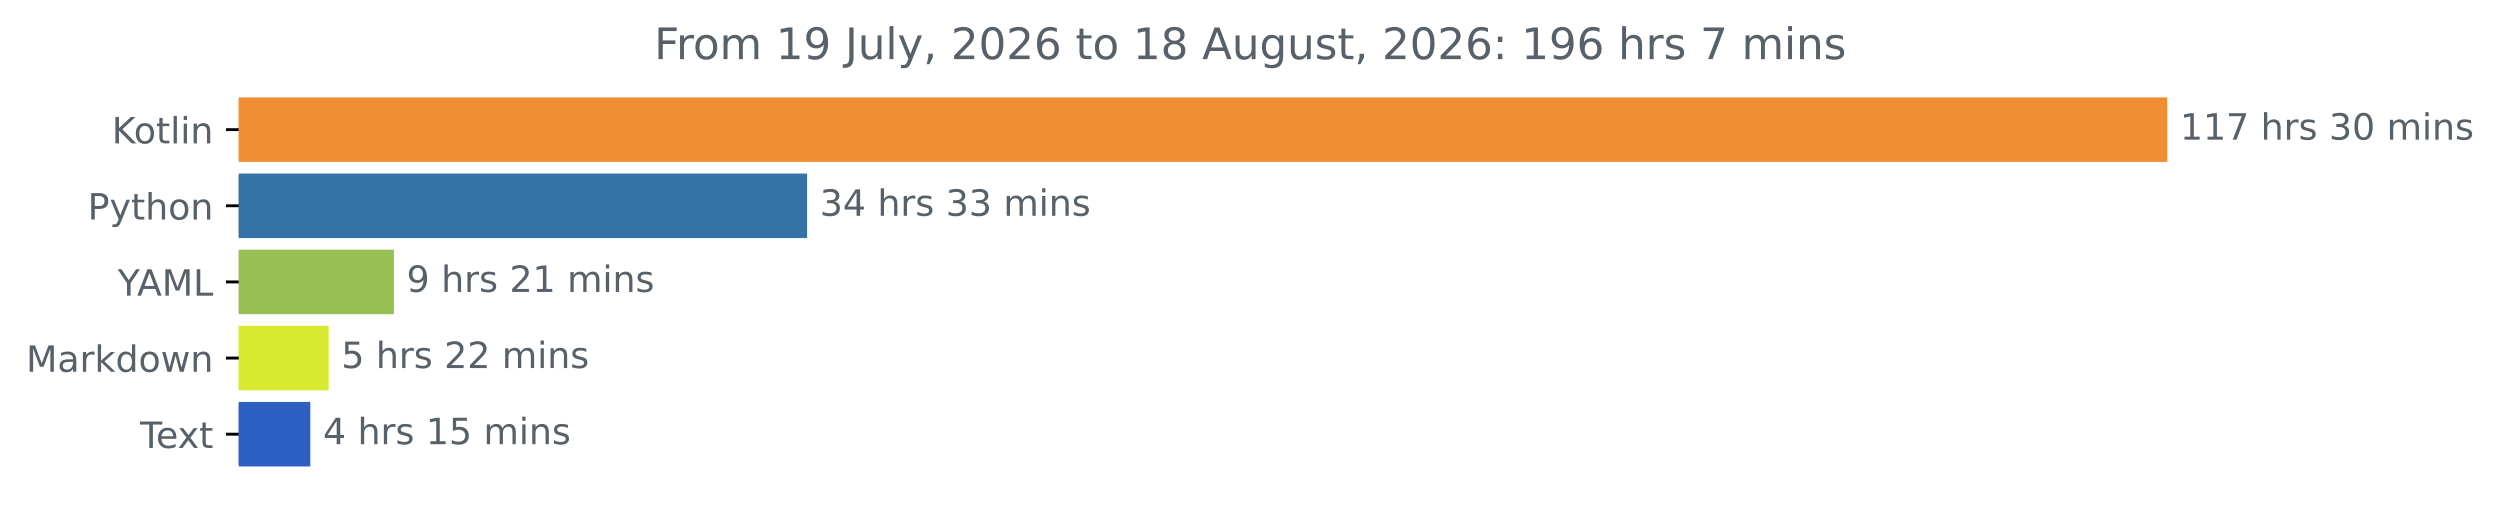
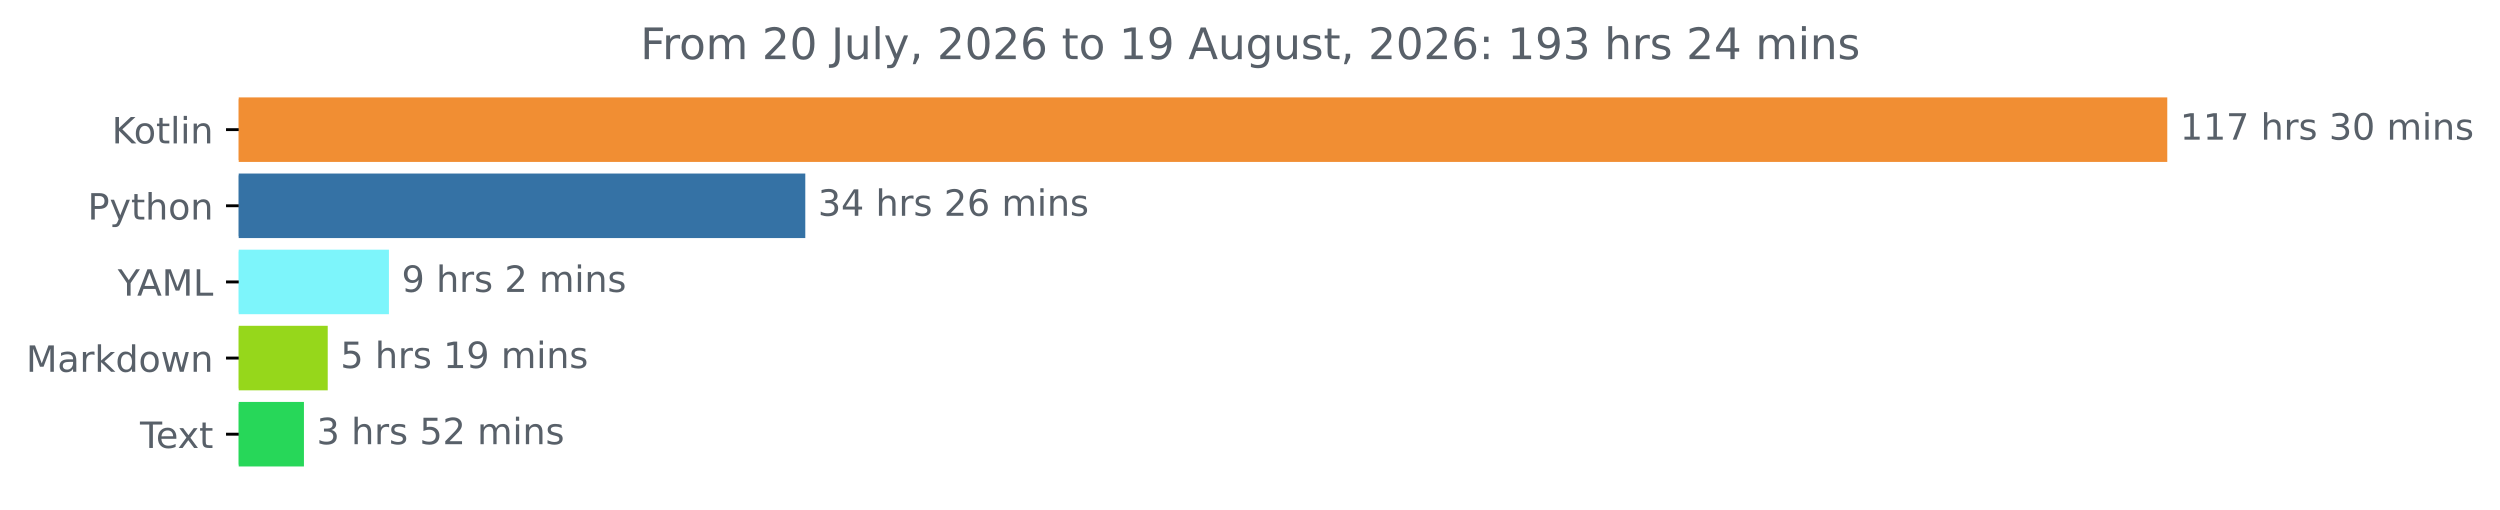
<svg xmlns="http://www.w3.org/2000/svg" xmlns:xlink="http://www.w3.org/1999/xlink" width="689.54pt" height="140.398pt" viewBox="0 0 689.54 140.398" version="1.1">
  <defs>
    <style type="text/css">*{stroke-linejoin: round; stroke-linecap: butt}</style>
  </defs>
  <g id="figure_1">
    <g id="patch_1">
      <path d="M 0 140.398  L 689.54 140.398  L 689.54 0  L 0 0  L 0 140.398  z " style="fill: none" />
    </g>
    <g id="axes_1">
      <g id="patch_2">
-         <path d="M 65.841 27.358  L 597.269 27.358  L 597.269 44.158  L 65.841 44.158  z " clip-path="url(#pd9203281ad)" style="fill: #f18e33; stroke: #f18e33; stroke-linejoin: miter" />
+         <path d="M 65.841 27.358  L 597.269 27.358  L 597.269 44.158  L 65.841 44.158  z " clip-path="url(#p702ff618e9)" style="fill: #f18e33; stroke: #f18e33; stroke-linejoin: miter" />
      </g>
      <g id="patch_3">
-         <path d="M 65.841 48.358  L 222.112 48.358  L 222.112 65.158  L 65.841 65.158  z " clip-path="url(#pd9203281ad)" style="fill: #3572a5; stroke: #3572a5; stroke-linejoin: miter" />
+         <path d="M 65.841 48.358  L 221.613 48.358  L 221.613 65.158  L 65.841 65.158  z " clip-path="url(#p702ff618e9)" style="fill: #3572a5; stroke: #3572a5; stroke-linejoin: miter" />
      </g>
      <g id="patch_4">
-         <path d="M 65.841 69.358  L 108.146 69.358  L 108.146 86.158  L 65.841 86.158  z " clip-path="url(#pd9203281ad)" style="fill: #98bf54; stroke: #98bf54; stroke-linejoin: miter" />
+         <path d="M 65.841 69.358  L 106.774 69.358  L 106.774 86.158  L 65.841 86.158  z " clip-path="url(#p702ff618e9)" style="fill: #7df5fb; stroke: #7df5fb; stroke-linejoin: miter" />
      </g>
      <g id="patch_5">
-         <path d="M 65.841 90.358  L 90.142 90.358  L 90.142 107.158  L 65.841 107.158  z " clip-path="url(#pd9203281ad)" style="fill: #d7ea30; stroke: #d7ea30; stroke-linejoin: miter" />
+         <path d="M 65.841 90.358  L 89.893 90.358  L 89.893 107.158  L 65.841 107.158  z " clip-path="url(#p702ff618e9)" style="fill: #96d71b; stroke: #96d71b; stroke-linejoin: miter" />
      </g>
      <g id="patch_6">
-         <path d="M 65.841 111.358  L 85.086 111.358  L 85.086 128.158  L 65.841 128.158  z " clip-path="url(#pd9203281ad)" style="fill: #2e60c3; stroke: #2e60c3; stroke-linejoin: miter" />
+         <path d="M 65.841 111.358  L 83.333 111.358  L 83.333 128.158  L 65.841 128.158  z " clip-path="url(#p702ff618e9)" style="fill: #27d759; stroke: #27d759; stroke-linejoin: miter" />
      </g>
      <g id="matplotlib.axis_1" />
      <g id="matplotlib.axis_2">
        <g id="ytick_1">
          <g id="line2d_1">
            <defs>
-               <path id="m1434719ce9" d="M 0 0  L -3.5 0  " style="stroke: #000000; stroke-width: 0.8" />
+               <path id="m9faac2cf41" d="M 0 0  L -3.5 0  " style="stroke: #000000; stroke-width: 0.8" />
            </defs>
            <g>
-               <use xlink:href="#m1434719ce9" x="65.841" y="35.758" style="stroke: #000000; stroke-width: 0.8" />
+               <use xlink:href="#m9faac2cf41" x="65.841" y="35.758" style="stroke: #000000; stroke-width: 0.8" />
            </g>
          </g>
          <g id="text_1">
            <g style="fill: #586069" transform="translate(30.85 39.55734) scale(0.1 -0.1)">
              <defs>
                <path id="DejaVuSans-4b" d="M 628 4666  L 1259 4666  L 1259 2694  L 3353 4666  L 4166 4666  L 1850 2491  L 4331 0  L 3500 0  L 1259 2247  L 1259 0  L 628 0  L 628 4666  z " transform="scale(0.015625)" />
                <path id="DejaVuSans-6f" d="M 1959 3097  Q 1497 3097 1228 2736  Q 959 2375 959 1747  Q 959 1119 1226 758  Q 1494 397 1959 397  Q 2419 397 2687 759  Q 2956 1122 2956 1747  Q 2956 2369 2687 2733  Q 2419 3097 1959 3097  z M 1959 3584  Q 2709 3584 3137 3096  Q 3566 2609 3566 1747  Q 3566 888 3137 398  Q 2709 -91 1959 -91  Q 1206 -91 779 398  Q 353 888 353 1747  Q 353 2609 779 3096  Q 1206 3584 1959 3584  z " transform="scale(0.015625)" />
                <path id="DejaVuSans-74" d="M 1172 4494  L 1172 3500  L 2356 3500  L 2356 3053  L 1172 3053  L 1172 1153  Q 1172 725 1289 603  Q 1406 481 1766 481  L 2356 481  L 2356 0  L 1766 0  Q 1100 0 847 248  Q 594 497 594 1153  L 594 3053  L 172 3053  L 172 3500  L 594 3500  L 594 4494  L 1172 4494  z " transform="scale(0.015625)" />
                <path id="DejaVuSans-6c" d="M 603 4863  L 1178 4863  L 1178 0  L 603 0  L 603 4863  z " transform="scale(0.015625)" />
                <path id="DejaVuSans-69" d="M 603 3500  L 1178 3500  L 1178 0  L 603 0  L 603 3500  z M 603 4863  L 1178 4863  L 1178 4134  L 603 4134  L 603 4863  z " transform="scale(0.015625)" />
                <path id="DejaVuSans-6e" d="M 3513 2113  L 3513 0  L 2938 0  L 2938 2094  Q 2938 2591 2744 2837  Q 2550 3084 2163 3084  Q 1697 3084 1428 2787  Q 1159 2491 1159 1978  L 1159 0  L 581 0  L 581 3500  L 1159 3500  L 1159 2956  Q 1366 3272 1645 3428  Q 1925 3584 2291 3584  Q 2894 3584 3203 3211  Q 3513 2838 3513 2113  z " transform="scale(0.015625)" />
              </defs>
              <use xlink:href="#DejaVuSans-4b" />
              <use xlink:href="#DejaVuSans-6f" x="60.576" />
              <use xlink:href="#DejaVuSans-74" x="121.758" />
              <use xlink:href="#DejaVuSans-6c" x="160.967" />
              <use xlink:href="#DejaVuSans-69" x="188.75" />
              <use xlink:href="#DejaVuSans-6e" x="216.533" />
            </g>
          </g>
        </g>
        <g id="ytick_2">
          <g id="line2d_2">
            <g>
-               <use xlink:href="#m1434719ce9" x="65.841" y="56.758" style="stroke: #000000; stroke-width: 0.8" />
+               <use xlink:href="#m9faac2cf41" x="65.841" y="56.758" style="stroke: #000000; stroke-width: 0.8" />
            </g>
          </g>
          <g id="text_2">
            <g style="fill: #586069" transform="translate(24.17813 60.55734) scale(0.1 -0.1)">
              <defs>
                <path id="DejaVuSans-50" d="M 1259 4147  L 1259 2394  L 2053 2394  Q 2494 2394 2734 2622  Q 2975 2850 2975 3272  Q 2975 3691 2734 3919  Q 2494 4147 2053 4147  L 1259 4147  z M 628 4666  L 2053 4666  Q 2838 4666 3239 4311  Q 3641 3956 3641 3272  Q 3641 2581 3239 2228  Q 2838 1875 2053 1875  L 1259 1875  L 1259 0  L 628 0  L 628 4666  z " transform="scale(0.015625)" />
                <path id="DejaVuSans-79" d="M 2059 -325  Q 1816 -950 1584 -1140  Q 1353 -1331 966 -1331  L 506 -1331  L 506 -850  L 844 -850  Q 1081 -850 1212 -737  Q 1344 -625 1503 -206  L 1606 56  L 191 3500  L 800 3500  L 1894 763  L 2988 3500  L 3597 3500  L 2059 -325  z " transform="scale(0.015625)" />
                <path id="DejaVuSans-68" d="M 3513 2113  L 3513 0  L 2938 0  L 2938 2094  Q 2938 2591 2744 2837  Q 2550 3084 2163 3084  Q 1697 3084 1428 2787  Q 1159 2491 1159 1978  L 1159 0  L 581 0  L 581 4863  L 1159 4863  L 1159 2956  Q 1366 3272 1645 3428  Q 1925 3584 2291 3584  Q 2894 3584 3203 3211  Q 3513 2838 3513 2113  z " transform="scale(0.015625)" />
              </defs>
              <use xlink:href="#DejaVuSans-50" />
              <use xlink:href="#DejaVuSans-79" x="60.303" />
              <use xlink:href="#DejaVuSans-74" x="119.482" />
              <use xlink:href="#DejaVuSans-68" x="158.691" />
              <use xlink:href="#DejaVuSans-6f" x="222.07" />
              <use xlink:href="#DejaVuSans-6e" x="283.252" />
            </g>
          </g>
        </g>
        <g id="ytick_3">
          <g id="line2d_3">
            <g>
-               <use xlink:href="#m1434719ce9" x="65.841" y="77.758" style="stroke: #000000; stroke-width: 0.8" />
+               <use xlink:href="#m9faac2cf41" x="65.841" y="77.758" style="stroke: #000000; stroke-width: 0.8" />
            </g>
          </g>
          <g id="text_3">
            <g style="fill: #586069" transform="translate(32.46719 81.55734) scale(0.1 -0.1)">
              <defs>
                <path id="DejaVuSans-59" d="M -13 4666  L 666 4666  L 1959 2747  L 3244 4666  L 3922 4666  L 2272 2222  L 2272 0  L 1638 0  L 1638 2222  L -13 4666  z " transform="scale(0.015625)" />
                <path id="DejaVuSans-41" d="M 2188 4044  L 1331 1722  L 3047 1722  L 2188 4044  z M 1831 4666  L 2547 4666  L 4325 0  L 3669 0  L 3244 1197  L 1141 1197  L 716 0  L 50 0  L 1831 4666  z " transform="scale(0.015625)" />
                <path id="DejaVuSans-4d" d="M 628 4666  L 1569 4666  L 2759 1491  L 3956 4666  L 4897 4666  L 4897 0  L 4281 0  L 4281 4097  L 3078 897  L 2444 897  L 1241 4097  L 1241 0  L 628 0  L 628 4666  z " transform="scale(0.015625)" />
                <path id="DejaVuSans-4c" d="M 628 4666  L 1259 4666  L 1259 531  L 3531 531  L 3531 0  L 628 0  L 628 4666  z " transform="scale(0.015625)" />
              </defs>
              <use xlink:href="#DejaVuSans-59" />
              <use xlink:href="#DejaVuSans-41" x="53.334" />
              <use xlink:href="#DejaVuSans-4d" x="121.742" />
              <use xlink:href="#DejaVuSans-4c" x="208.021" />
            </g>
          </g>
        </g>
        <g id="ytick_4">
          <g id="line2d_4">
            <g>
-               <use xlink:href="#m1434719ce9" x="65.841" y="98.758" style="stroke: #000000; stroke-width: 0.8" />
+               <use xlink:href="#m9faac2cf41" x="65.841" y="98.758" style="stroke: #000000; stroke-width: 0.8" />
            </g>
          </g>
          <g id="text_4">
            <g style="fill: #586069" transform="translate(7.2 102.5573) scale(0.1 -0.1)">
              <defs>
                <path id="DejaVuSans-61" d="M 2194 1759  Q 1497 1759 1228 1600  Q 959 1441 959 1056  Q 959 750 1161 570  Q 1363 391 1709 391  Q 2188 391 2477 730  Q 2766 1069 2766 1631  L 2766 1759  L 2194 1759  z M 3341 1997  L 3341 0  L 2766 0  L 2766 531  Q 2569 213 2275 61  Q 1981 -91 1556 -91  Q 1019 -91 701 211  Q 384 513 384 1019  Q 384 1609 779 1909  Q 1175 2209 1959 2209  L 2766 2209  L 2766 2266  Q 2766 2663 2505 2880  Q 2244 3097 1772 3097  Q 1472 3097 1187 3025  Q 903 2953 641 2809  L 641 3341  Q 956 3463 1253 3523  Q 1550 3584 1831 3584  Q 2591 3584 2966 3190  Q 3341 2797 3341 1997  z " transform="scale(0.015625)" />
                <path id="DejaVuSans-72" d="M 2631 2963  Q 2534 3019 2420 3045  Q 2306 3072 2169 3072  Q 1681 3072 1420 2755  Q 1159 2438 1159 1844  L 1159 0  L 581 0  L 581 3500  L 1159 3500  L 1159 2956  Q 1341 3275 1631 3429  Q 1922 3584 2338 3584  Q 2397 3584 2469 3576  Q 2541 3569 2628 3553  L 2631 2963  z " transform="scale(0.015625)" />
                <path id="DejaVuSans-6b" d="M 581 4863  L 1159 4863  L 1159 1991  L 2875 3500  L 3609 3500  L 1753 1863  L 3688 0  L 2938 0  L 1159 1709  L 1159 0  L 581 0  L 581 4863  z " transform="scale(0.015625)" />
                <path id="DejaVuSans-64" d="M 2906 2969  L 2906 4863  L 3481 4863  L 3481 0  L 2906 0  L 2906 525  Q 2725 213 2448 61  Q 2172 -91 1784 -91  Q 1150 -91 751 415  Q 353 922 353 1747  Q 353 2572 751 3078  Q 1150 3584 1784 3584  Q 2172 3584 2448 3432  Q 2725 3281 2906 2969  z M 947 1747  Q 947 1113 1208 752  Q 1469 391 1925 391  Q 2381 391 2643 752  Q 2906 1113 2906 1747  Q 2906 2381 2643 2742  Q 2381 3103 1925 3103  Q 1469 3103 1208 2742  Q 947 2381 947 1747  z " transform="scale(0.015625)" />
                <path id="DejaVuSans-77" d="M 269 3500  L 844 3500  L 1563 769  L 2278 3500  L 2956 3500  L 3675 769  L 4391 3500  L 4966 3500  L 4050 0  L 3372 0  L 2619 2869  L 1863 0  L 1184 0  L 269 3500  z " transform="scale(0.015625)" />
              </defs>
              <use xlink:href="#DejaVuSans-4d" />
              <use xlink:href="#DejaVuSans-61" x="86.279" />
              <use xlink:href="#DejaVuSans-72" x="147.559" />
              <use xlink:href="#DejaVuSans-6b" x="188.672" />
              <use xlink:href="#DejaVuSans-64" x="246.582" />
              <use xlink:href="#DejaVuSans-6f" x="310.059" />
              <use xlink:href="#DejaVuSans-77" x="371.24" />
              <use xlink:href="#DejaVuSans-6e" x="453.027" />
            </g>
          </g>
        </g>
        <g id="ytick_5">
          <g id="line2d_5">
            <g>
-               <use xlink:href="#m1434719ce9" x="65.841" y="119.758" style="stroke: #000000; stroke-width: 0.8" />
+               <use xlink:href="#m9faac2cf41" x="65.841" y="119.758" style="stroke: #000000; stroke-width: 0.8" />
            </g>
          </g>
          <g id="text_5">
            <g style="fill: #586069" transform="translate(38.61563 123.5573) scale(0.1 -0.1)">
              <defs>
                <path id="DejaVuSans-54" d="M -19 4666  L 3928 4666  L 3928 4134  L 2272 4134  L 2272 0  L 1638 0  L 1638 4134  L -19 4134  L -19 4666  z " transform="scale(0.015625)" />
                <path id="DejaVuSans-65" d="M 3597 1894  L 3597 1613  L 953 1613  Q 991 1019 1311 708  Q 1631 397 2203 397  Q 2534 397 2845 478  Q 3156 559 3463 722  L 3463 178  Q 3153 47 2828 -22  Q 2503 -91 2169 -91  Q 1331 -91 842 396  Q 353 884 353 1716  Q 353 2575 817 3079  Q 1281 3584 2069 3584  Q 2775 3584 3186 3129  Q 3597 2675 3597 1894  z M 3022 2063  Q 3016 2534 2758 2815  Q 2500 3097 2075 3097  Q 1594 3097 1305 2825  Q 1016 2553 972 2059  L 3022 2063  z " transform="scale(0.015625)" />
                <path id="DejaVuSans-78" d="M 3513 3500  L 2247 1797  L 3578 0  L 2900 0  L 1881 1375  L 863 0  L 184 0  L 1544 1831  L 300 3500  L 978 3500  L 1906 2253  L 2834 3500  L 3513 3500  z " transform="scale(0.015625)" />
              </defs>
              <use xlink:href="#DejaVuSans-54" />
              <use xlink:href="#DejaVuSans-65" x="44.084" />
              <use xlink:href="#DejaVuSans-78" x="103.857" />
              <use xlink:href="#DejaVuSans-74" x="163.037" />
            </g>
          </g>
        </g>
      </g>
      <g id="text_6">
        <g style="fill: #586069" transform="translate(601.2692 38.5175) scale(0.1 -0.1)">
          <defs>
            <path id="DejaVuSans-31" d="M 794 531  L 1825 531  L 1825 4091  L 703 3866  L 703 4441  L 1819 4666  L 2450 4666  L 2450 531  L 3481 531  L 3481 0  L 794 0  L 794 531  z " transform="scale(0.015625)" />
            <path id="DejaVuSans-37" d="M 525 4666  L 3525 4666  L 3525 4397  L 1831 0  L 1172 0  L 2766 4134  L 525 4134  L 525 4666  z " transform="scale(0.015625)" />
            <path id="DejaVuSans-20" transform="scale(0.015625)" />
            <path id="DejaVuSans-73" d="M 2834 3397  L 2834 2853  Q 2591 2978 2328 3040  Q 2066 3103 1784 3103  Q 1356 3103 1142 2972  Q 928 2841 928 2578  Q 928 2378 1081 2264  Q 1234 2150 1697 2047  L 1894 2003  Q 2506 1872 2764 1633  Q 3022 1394 3022 966  Q 3022 478 2636 193  Q 2250 -91 1575 -91  Q 1294 -91 989 -36  Q 684 19 347 128  L 347 722  Q 666 556 975 473  Q 1284 391 1588 391  Q 1994 391 2212 530  Q 2431 669 2431 922  Q 2431 1156 2273 1281  Q 2116 1406 1581 1522  L 1381 1569  Q 847 1681 609 1914  Q 372 2147 372 2553  Q 372 3047 722 3315  Q 1072 3584 1716 3584  Q 2034 3584 2315 3537  Q 2597 3491 2834 3397  z " transform="scale(0.015625)" />
            <path id="DejaVuSans-33" d="M 2597 2516  Q 3050 2419 3304 2112  Q 3559 1806 3559 1356  Q 3559 666 3084 287  Q 2609 -91 1734 -91  Q 1441 -91 1130 -33  Q 819 25 488 141  L 488 750  Q 750 597 1062 519  Q 1375 441 1716 441  Q 2309 441 2620 675  Q 2931 909 2931 1356  Q 2931 1769 2642 2001  Q 2353 2234 1838 2234  L 1294 2234  L 1294 2753  L 1863 2753  Q 2328 2753 2575 2939  Q 2822 3125 2822 3475  Q 2822 3834 2567 4026  Q 2313 4219 1838 4219  Q 1578 4219 1281 4162  Q 984 4106 628 3988  L 628 4550  Q 988 4650 1302 4700  Q 1616 4750 1894 4750  Q 2613 4750 3031 4423  Q 3450 4097 3450 3541  Q 3450 3153 3228 2886  Q 3006 2619 2597 2516  z " transform="scale(0.015625)" />
            <path id="DejaVuSans-30" d="M 2034 4250  Q 1547 4250 1301 3770  Q 1056 3291 1056 2328  Q 1056 1369 1301 889  Q 1547 409 2034 409  Q 2525 409 2770 889  Q 3016 1369 3016 2328  Q 3016 3291 2770 3770  Q 2525 4250 2034 4250  z M 2034 4750  Q 2819 4750 3233 4129  Q 3647 3509 3647 2328  Q 3647 1150 3233 529  Q 2819 -91 2034 -91  Q 1250 -91 836 529  Q 422 1150 422 2328  Q 422 3509 836 4129  Q 1250 4750 2034 4750  z " transform="scale(0.015625)" />
            <path id="DejaVuSans-6d" d="M 3328 2828  Q 3544 3216 3844 3400  Q 4144 3584 4550 3584  Q 5097 3584 5394 3201  Q 5691 2819 5691 2113  L 5691 0  L 5113 0  L 5113 2094  Q 5113 2597 4934 2840  Q 4756 3084 4391 3084  Q 3944 3084 3684 2787  Q 3425 2491 3425 1978  L 3425 0  L 2847 0  L 2847 2094  Q 2847 2600 2669 2842  Q 2491 3084 2119 3084  Q 1678 3084 1418 2786  Q 1159 2488 1159 1978  L 1159 0  L 581 0  L 581 3500  L 1159 3500  L 1159 2956  Q 1356 3278 1631 3431  Q 1906 3584 2284 3584  Q 2666 3584 2933 3390  Q 3200 3197 3328 2828  z " transform="scale(0.015625)" />
          </defs>
          <use xlink:href="#DejaVuSans-31" />
          <use xlink:href="#DejaVuSans-31" x="63.623" />
          <use xlink:href="#DejaVuSans-37" x="127.246" />
          <use xlink:href="#DejaVuSans-20" x="190.869" />
          <use xlink:href="#DejaVuSans-68" x="222.656" />
          <use xlink:href="#DejaVuSans-72" x="286.035" />
          <use xlink:href="#DejaVuSans-73" x="327.148" />
          <use xlink:href="#DejaVuSans-20" x="379.248" />
          <use xlink:href="#DejaVuSans-33" x="411.035" />
          <use xlink:href="#DejaVuSans-30" x="474.658" />
          <use xlink:href="#DejaVuSans-20" x="538.281" />
          <use xlink:href="#DejaVuSans-6d" x="570.068" />
          <use xlink:href="#DejaVuSans-69" x="667.48" />
          <use xlink:href="#DejaVuSans-6e" x="695.264" />
          <use xlink:href="#DejaVuSans-73" x="758.643" />
        </g>
      </g>
      <g id="text_7">
-         <g style="fill: #586069" transform="translate(226.1118 59.5175) scale(0.1 -0.1)">
+         <g style="fill: #586069" transform="translate(225.6132 59.5175) scale(0.1 -0.1)">
          <defs>
            <path id="DejaVuSans-34" d="M 2419 4116  L 825 1625  L 2419 1625  L 2419 4116  z M 2253 4666  L 3047 4666  L 3047 1625  L 3713 1625  L 3713 1100  L 3047 1100  L 3047 0  L 2419 0  L 2419 1100  L 313 1100  L 313 1709  L 2253 4666  z " transform="scale(0.015625)" />
+             <path id="DejaVuSans-32" d="M 1228 531  L 3431 531  L 3431 0  L 469 0  L 469 531  Q 828 903 1448 1529  Q 2069 2156 2228 2338  Q 2531 2678 2651 2914  Q 2772 3150 2772 3378  Q 2772 3750 2511 3984  Q 2250 4219 1831 4219  Q 1534 4219 1204 4116  Q 875 4013 500 3803  L 500 4441  Q 881 4594 1212 4672  Q 1544 4750 1819 4750  Q 2544 4750 2975 4387  Q 3406 4025 3406 3419  Q 3406 3131 3298 2873  Q 3191 2616 2906 2266  Q 2828 2175 2409 1742  Q 1991 1309 1228 531  z " transform="scale(0.015625)" />
+             <path id="DejaVuSans-36" d="M 2113 2584  Q 1688 2584 1439 2293  Q 1191 2003 1191 1497  Q 1191 994 1439 701  Q 1688 409 2113 409  Q 2538 409 2786 701  Q 3034 994 3034 1497  Q 3034 2003 2786 2293  Q 2538 2584 2113 2584  z M 3366 4563  L 3366 3988  Q 3128 4100 2886 4159  Q 2644 4219 2406 4219  Q 1781 4219 1451 3797  Q 1122 3375 1075 2522  Q 1259 2794 1537 2939  Q 1816 3084 2150 3084  Q 2853 3084 3261 2657  Q 3669 2231 3669 1497  Q 3669 778 3244 343  Q 2819 -91 2113 -91  Q 1303 -91 875 529  Q 447 1150 447 2328  Q 447 3434 972 4092  Q 1497 4750 2381 4750  Q 2619 4750 2861 4703  Q 3103 4656 3366 4563  z " transform="scale(0.015625)" />
          </defs>
          <use xlink:href="#DejaVuSans-33" />
          <use xlink:href="#DejaVuSans-34" x="63.623" />
          <use xlink:href="#DejaVuSans-20" x="127.246" />
          <use xlink:href="#DejaVuSans-68" x="159.033" />
          <use xlink:href="#DejaVuSans-72" x="222.412" />
          <use xlink:href="#DejaVuSans-73" x="263.525" />
          <use xlink:href="#DejaVuSans-20" x="315.625" />
-           <use xlink:href="#DejaVuSans-33" x="347.412" />
-           <use xlink:href="#DejaVuSans-33" x="411.035" />
+           <use xlink:href="#DejaVuSans-32" x="347.412" />
+           <use xlink:href="#DejaVuSans-36" x="411.035" />
          <use xlink:href="#DejaVuSans-20" x="474.658" />
          <use xlink:href="#DejaVuSans-6d" x="506.445" />
          <use xlink:href="#DejaVuSans-69" x="603.857" />
          <use xlink:href="#DejaVuSans-6e" x="631.641" />
          <use xlink:href="#DejaVuSans-73" x="695.02" />
        </g>
      </g>
      <g id="text_8">
-         <g style="fill: #586069" transform="translate(112.1456 80.5175) scale(0.1 -0.1)">
+         <g style="fill: #586069" transform="translate(110.7736 80.5175) scale(0.1 -0.1)">
          <defs>
            <path id="DejaVuSans-39" d="M 703 97  L 703 672  Q 941 559 1184 500  Q 1428 441 1663 441  Q 2288 441 2617 861  Q 2947 1281 2994 2138  Q 2813 1869 2534 1725  Q 2256 1581 1919 1581  Q 1219 1581 811 2004  Q 403 2428 403 3163  Q 403 3881 828 4315  Q 1253 4750 1959 4750  Q 2769 4750 3195 4129  Q 3622 3509 3622 2328  Q 3622 1225 3098 567  Q 2575 -91 1691 -91  Q 1453 -91 1209 -44  Q 966 3 703 97  z M 1959 2075  Q 2384 2075 2632 2365  Q 2881 2656 2881 3163  Q 2881 3666 2632 3958  Q 2384 4250 1959 4250  Q 1534 4250 1286 3958  Q 1038 3666 1038 3163  Q 1038 2656 1286 2365  Q 1534 2075 1959 2075  z " transform="scale(0.015625)" />
-             <path id="DejaVuSans-32" d="M 1228 531  L 3431 531  L 3431 0  L 469 0  L 469 531  Q 828 903 1448 1529  Q 2069 2156 2228 2338  Q 2531 2678 2651 2914  Q 2772 3150 2772 3378  Q 2772 3750 2511 3984  Q 2250 4219 1831 4219  Q 1534 4219 1204 4116  Q 875 4013 500 3803  L 500 4441  Q 881 4594 1212 4672  Q 1544 4750 1819 4750  Q 2544 4750 2975 4387  Q 3406 4025 3406 3419  Q 3406 3131 3298 2873  Q 3191 2616 2906 2266  Q 2828 2175 2409 1742  Q 1991 1309 1228 531  z " transform="scale(0.015625)" />
          </defs>
          <use xlink:href="#DejaVuSans-39" />
          <use xlink:href="#DejaVuSans-20" x="63.623" />
          <use xlink:href="#DejaVuSans-68" x="95.41" />
          <use xlink:href="#DejaVuSans-72" x="158.789" />
          <use xlink:href="#DejaVuSans-73" x="199.902" />
          <use xlink:href="#DejaVuSans-20" x="252.002" />
          <use xlink:href="#DejaVuSans-32" x="283.789" />
-           <use xlink:href="#DejaVuSans-31" x="347.412" />
-           <use xlink:href="#DejaVuSans-20" x="411.035" />
-           <use xlink:href="#DejaVuSans-6d" x="442.822" />
-           <use xlink:href="#DejaVuSans-69" x="540.234" />
-           <use xlink:href="#DejaVuSans-6e" x="568.018" />
-           <use xlink:href="#DejaVuSans-73" x="631.396" />
+           <use xlink:href="#DejaVuSans-20" x="347.412" />
+           <use xlink:href="#DejaVuSans-6d" x="379.199" />
+           <use xlink:href="#DejaVuSans-69" x="476.611" />
+           <use xlink:href="#DejaVuSans-6e" x="504.395" />
+           <use xlink:href="#DejaVuSans-73" x="567.773" />
        </g>
      </g>
      <g id="text_9">
-         <g style="fill: #586069" transform="translate(94.1416 101.5175) scale(0.1 -0.1)">
+         <g style="fill: #586069" transform="translate(93.8931 101.5175) scale(0.1 -0.1)">
          <defs>
            <path id="DejaVuSans-35" d="M 691 4666  L 3169 4666  L 3169 4134  L 1269 4134  L 1269 2991  Q 1406 3038 1543 3061  Q 1681 3084 1819 3084  Q 2600 3084 3056 2656  Q 3513 2228 3513 1497  Q 3513 744 3044 326  Q 2575 -91 1722 -91  Q 1428 -91 1123 -41  Q 819 9 494 109  L 494 744  Q 775 591 1075 516  Q 1375 441 1709 441  Q 2250 441 2565 725  Q 2881 1009 2881 1497  Q 2881 1984 2565 2268  Q 2250 2553 1709 2553  Q 1456 2553 1204 2497  Q 953 2441 691 2322  L 691 4666  z " transform="scale(0.015625)" />
          </defs>
          <use xlink:href="#DejaVuSans-35" />
          <use xlink:href="#DejaVuSans-20" x="63.623" />
          <use xlink:href="#DejaVuSans-68" x="95.41" />
          <use xlink:href="#DejaVuSans-72" x="158.789" />
          <use xlink:href="#DejaVuSans-73" x="199.902" />
          <use xlink:href="#DejaVuSans-20" x="252.002" />
-           <use xlink:href="#DejaVuSans-32" x="283.789" />
+           <use xlink:href="#DejaVuSans-31" x="283.789" />
+           <use xlink:href="#DejaVuSans-39" x="347.412" />
+           <use xlink:href="#DejaVuSans-20" x="411.035" />
+           <use xlink:href="#DejaVuSans-6d" x="442.822" />
+           <use xlink:href="#DejaVuSans-69" x="540.234" />
+           <use xlink:href="#DejaVuSans-6e" x="568.018" />
+           <use xlink:href="#DejaVuSans-73" x="631.396" />
+         </g>
+       </g>
+       <g id="text_10">
+         <g style="fill: #586069" transform="translate(87.33334 122.5175) scale(0.1 -0.1)">
+           <use xlink:href="#DejaVuSans-33" />
+           <use xlink:href="#DejaVuSans-20" x="63.623" />
+           <use xlink:href="#DejaVuSans-68" x="95.41" />
+           <use xlink:href="#DejaVuSans-72" x="158.789" />
+           <use xlink:href="#DejaVuSans-73" x="199.902" />
+           <use xlink:href="#DejaVuSans-20" x="252.002" />
+           <use xlink:href="#DejaVuSans-35" x="283.789" />
          <use xlink:href="#DejaVuSans-32" x="347.412" />
          <use xlink:href="#DejaVuSans-20" x="411.035" />
          <use xlink:href="#DejaVuSans-6d" x="442.822" />
          <use xlink:href="#DejaVuSans-69" x="540.234" />
          <use xlink:href="#DejaVuSans-6e" x="568.018" />
          <use xlink:href="#DejaVuSans-73" x="631.396" />
        </g>
      </g>
-       <g id="text_10">
-         <g style="fill: #586069" transform="translate(89.08629 122.5175) scale(0.1 -0.1)">
-           <use xlink:href="#DejaVuSans-34" />
-           <use xlink:href="#DejaVuSans-20" x="63.623" />
-           <use xlink:href="#DejaVuSans-68" x="95.41" />
-           <use xlink:href="#DejaVuSans-72" x="158.789" />
-           <use xlink:href="#DejaVuSans-73" x="199.902" />
-           <use xlink:href="#DejaVuSans-20" x="252.002" />
-           <use xlink:href="#DejaVuSans-31" x="283.789" />
-           <use xlink:href="#DejaVuSans-35" x="347.412" />
-           <use xlink:href="#DejaVuSans-20" x="411.035" />
-           <use xlink:href="#DejaVuSans-6d" x="442.822" />
-           <use xlink:href="#DejaVuSans-69" x="540.234" />
-           <use xlink:href="#DejaVuSans-6e" x="568.018" />
-           <use xlink:href="#DejaVuSans-73" x="631.396" />
-         </g>
-       </g>
      <g id="text_11">
-         <g style="fill: #586069" transform="translate(180.4425 16.31812) scale(0.12 -0.12)">
+         <g style="fill: #586069" transform="translate(176.625 16.31812) scale(0.12 -0.12)">
          <defs>
            <path id="DejaVuSans-46" d="M 628 4666  L 3309 4666  L 3309 4134  L 1259 4134  L 1259 2759  L 3109 2759  L 3109 2228  L 1259 2228  L 1259 0  L 628 0  L 628 4666  z " transform="scale(0.015625)" />
            <path id="DejaVuSans-4a" d="M 628 4666  L 1259 4666  L 1259 325  Q 1259 -519 939 -900  Q 619 -1281 -91 -1281  L -331 -1281  L -331 -750  L -134 -750  Q 284 -750 456 -515  Q 628 -281 628 325  L 628 4666  z " transform="scale(0.015625)" />
            <path id="DejaVuSans-75" d="M 544 1381  L 544 3500  L 1119 3500  L 1119 1403  Q 1119 906 1312 657  Q 1506 409 1894 409  Q 2359 409 2629 706  Q 2900 1003 2900 1516  L 2900 3500  L 3475 3500  L 3475 0  L 2900 0  L 2900 538  Q 2691 219 2414 64  Q 2138 -91 1772 -91  Q 1169 -91 856 284  Q 544 659 544 1381  z M 1991 3584  L 1991 3584  z " transform="scale(0.015625)" />
            <path id="DejaVuSans-2c" d="M 750 794  L 1409 794  L 1409 256  L 897 -744  L 494 -744  L 750 256  L 750 794  z " transform="scale(0.015625)" />
-             <path id="DejaVuSans-36" d="M 2113 2584  Q 1688 2584 1439 2293  Q 1191 2003 1191 1497  Q 1191 994 1439 701  Q 1688 409 2113 409  Q 2538 409 2786 701  Q 3034 994 3034 1497  Q 3034 2003 2786 2293  Q 2538 2584 2113 2584  z M 3366 4563  L 3366 3988  Q 3128 4100 2886 4159  Q 2644 4219 2406 4219  Q 1781 4219 1451 3797  Q 1122 3375 1075 2522  Q 1259 2794 1537 2939  Q 1816 3084 2150 3084  Q 2853 3084 3261 2657  Q 3669 2231 3669 1497  Q 3669 778 3244 343  Q 2819 -91 2113 -91  Q 1303 -91 875 529  Q 447 1150 447 2328  Q 447 3434 972 4092  Q 1497 4750 2381 4750  Q 2619 4750 2861 4703  Q 3103 4656 3366 4563  z " transform="scale(0.015625)" />
-             <path id="DejaVuSans-38" d="M 2034 2216  Q 1584 2216 1326 1975  Q 1069 1734 1069 1313  Q 1069 891 1326 650  Q 1584 409 2034 409  Q 2484 409 2743 651  Q 3003 894 3003 1313  Q 3003 1734 2745 1975  Q 2488 2216 2034 2216  z M 1403 2484  Q 997 2584 770 2862  Q 544 3141 544 3541  Q 544 4100 942 4425  Q 1341 4750 2034 4750  Q 2731 4750 3128 4425  Q 3525 4100 3525 3541  Q 3525 3141 3298 2862  Q 3072 2584 2669 2484  Q 3125 2378 3379 2068  Q 3634 1759 3634 1313  Q 3634 634 3220 271  Q 2806 -91 2034 -91  Q 1263 -91 848 271  Q 434 634 434 1313  Q 434 1759 690 2068  Q 947 2378 1403 2484  z M 1172 3481  Q 1172 3119 1398 2916  Q 1625 2713 2034 2713  Q 2441 2713 2670 2916  Q 2900 3119 2900 3481  Q 2900 3844 2670 4047  Q 2441 4250 2034 4250  Q 1625 4250 1398 4047  Q 1172 3844 1172 3481  z " transform="scale(0.015625)" />
            <path id="DejaVuSans-67" d="M 2906 1791  Q 2906 2416 2648 2759  Q 2391 3103 1925 3103  Q 1463 3103 1205 2759  Q 947 2416 947 1791  Q 947 1169 1205 825  Q 1463 481 1925 481  Q 2391 481 2648 825  Q 2906 1169 2906 1791  z M 3481 434  Q 3481 -459 3084 -895  Q 2688 -1331 1869 -1331  Q 1566 -1331 1297 -1286  Q 1028 -1241 775 -1147  L 775 -588  Q 1028 -725 1275 -790  Q 1522 -856 1778 -856  Q 2344 -856 2625 -561  Q 2906 -266 2906 331  L 2906 616  Q 2728 306 2450 153  Q 2172 0 1784 0  Q 1141 0 747 490  Q 353 981 353 1791  Q 353 2603 747 3093  Q 1141 3584 1784 3584  Q 2172 3584 2450 3431  Q 2728 3278 2906 2969  L 2906 3500  L 3481 3500  L 3481 434  z " transform="scale(0.015625)" />
            <path id="DejaVuSans-3a" d="M 750 794  L 1409 794  L 1409 0  L 750 0  L 750 794  z M 750 3309  L 1409 3309  L 1409 2516  L 750 2516  L 750 3309  z " transform="scale(0.015625)" />
          </defs>
          <use xlink:href="#DejaVuSans-46" />
          <use xlink:href="#DejaVuSans-72" x="50.27" />
          <use xlink:href="#DejaVuSans-6f" x="89.133" />
          <use xlink:href="#DejaVuSans-6d" x="150.314" />
          <use xlink:href="#DejaVuSans-20" x="247.727" />
-           <use xlink:href="#DejaVuSans-31" x="279.514" />
-           <use xlink:href="#DejaVuSans-39" x="343.137" />
+           <use xlink:href="#DejaVuSans-32" x="279.514" />
+           <use xlink:href="#DejaVuSans-30" x="343.137" />
          <use xlink:href="#DejaVuSans-20" x="406.76" />
          <use xlink:href="#DejaVuSans-4a" x="438.547" />
          <use xlink:href="#DejaVuSans-75" x="468.039" />
          <use xlink:href="#DejaVuSans-6c" x="531.418" />
          <use xlink:href="#DejaVuSans-79" x="559.201" />
          <use xlink:href="#DejaVuSans-2c" x="618.381" />
          <use xlink:href="#DejaVuSans-20" x="650.168" />
          <use xlink:href="#DejaVuSans-32" x="681.955" />
          <use xlink:href="#DejaVuSans-30" x="745.578" />
          <use xlink:href="#DejaVuSans-32" x="809.201" />
          <use xlink:href="#DejaVuSans-36" x="872.824" />
          <use xlink:href="#DejaVuSans-20" x="936.447" />
          <use xlink:href="#DejaVuSans-74" x="968.234" />
          <use xlink:href="#DejaVuSans-6f" x="1007.443" />
          <use xlink:href="#DejaVuSans-20" x="1068.625" />
          <use xlink:href="#DejaVuSans-31" x="1100.412" />
-           <use xlink:href="#DejaVuSans-38" x="1164.035" />
+           <use xlink:href="#DejaVuSans-39" x="1164.035" />
          <use xlink:href="#DejaVuSans-20" x="1227.658" />
          <use xlink:href="#DejaVuSans-41" x="1259.445" />
          <use xlink:href="#DejaVuSans-75" x="1327.854" />
          <use xlink:href="#DejaVuSans-67" x="1391.232" />
          <use xlink:href="#DejaVuSans-75" x="1454.709" />
          <use xlink:href="#DejaVuSans-73" x="1518.088" />
          <use xlink:href="#DejaVuSans-74" x="1570.188" />
          <use xlink:href="#DejaVuSans-2c" x="1609.396" />
          <use xlink:href="#DejaVuSans-20" x="1641.184" />
          <use xlink:href="#DejaVuSans-32" x="1672.971" />
          <use xlink:href="#DejaVuSans-30" x="1736.594" />
          <use xlink:href="#DejaVuSans-32" x="1800.217" />
          <use xlink:href="#DejaVuSans-36" x="1863.84" />
          <use xlink:href="#DejaVuSans-3a" x="1927.463" />
          <use xlink:href="#DejaVuSans-20" x="1961.154" />
          <use xlink:href="#DejaVuSans-31" x="1992.941" />
          <use xlink:href="#DejaVuSans-39" x="2056.564" />
-           <use xlink:href="#DejaVuSans-36" x="2120.188" />
+           <use xlink:href="#DejaVuSans-33" x="2120.188" />
          <use xlink:href="#DejaVuSans-20" x="2183.811" />
          <use xlink:href="#DejaVuSans-68" x="2215.598" />
          <use xlink:href="#DejaVuSans-72" x="2278.977" />
          <use xlink:href="#DejaVuSans-73" x="2320.09" />
          <use xlink:href="#DejaVuSans-20" x="2372.189" />
-           <use xlink:href="#DejaVuSans-37" x="2403.977" />
-           <use xlink:href="#DejaVuSans-20" x="2467.6" />
-           <use xlink:href="#DejaVuSans-6d" x="2499.387" />
-           <use xlink:href="#DejaVuSans-69" x="2596.799" />
-           <use xlink:href="#DejaVuSans-6e" x="2624.582" />
-           <use xlink:href="#DejaVuSans-73" x="2687.961" />
+           <use xlink:href="#DejaVuSans-32" x="2403.977" />
+           <use xlink:href="#DejaVuSans-34" x="2467.6" />
+           <use xlink:href="#DejaVuSans-20" x="2531.223" />
+           <use xlink:href="#DejaVuSans-6d" x="2563.01" />
+           <use xlink:href="#DejaVuSans-69" x="2660.422" />
+           <use xlink:href="#DejaVuSans-6e" x="2688.205" />
+           <use xlink:href="#DejaVuSans-73" x="2751.584" />
        </g>
      </g>
    </g>
  </g>
  <defs>
-     <clipPath id="pd9203281ad">
+     <clipPath id="p702ff618e9">
      <rect x="65.841" y="22.318" width="558" height="110.88" />
    </clipPath>
  </defs>
</svg>
